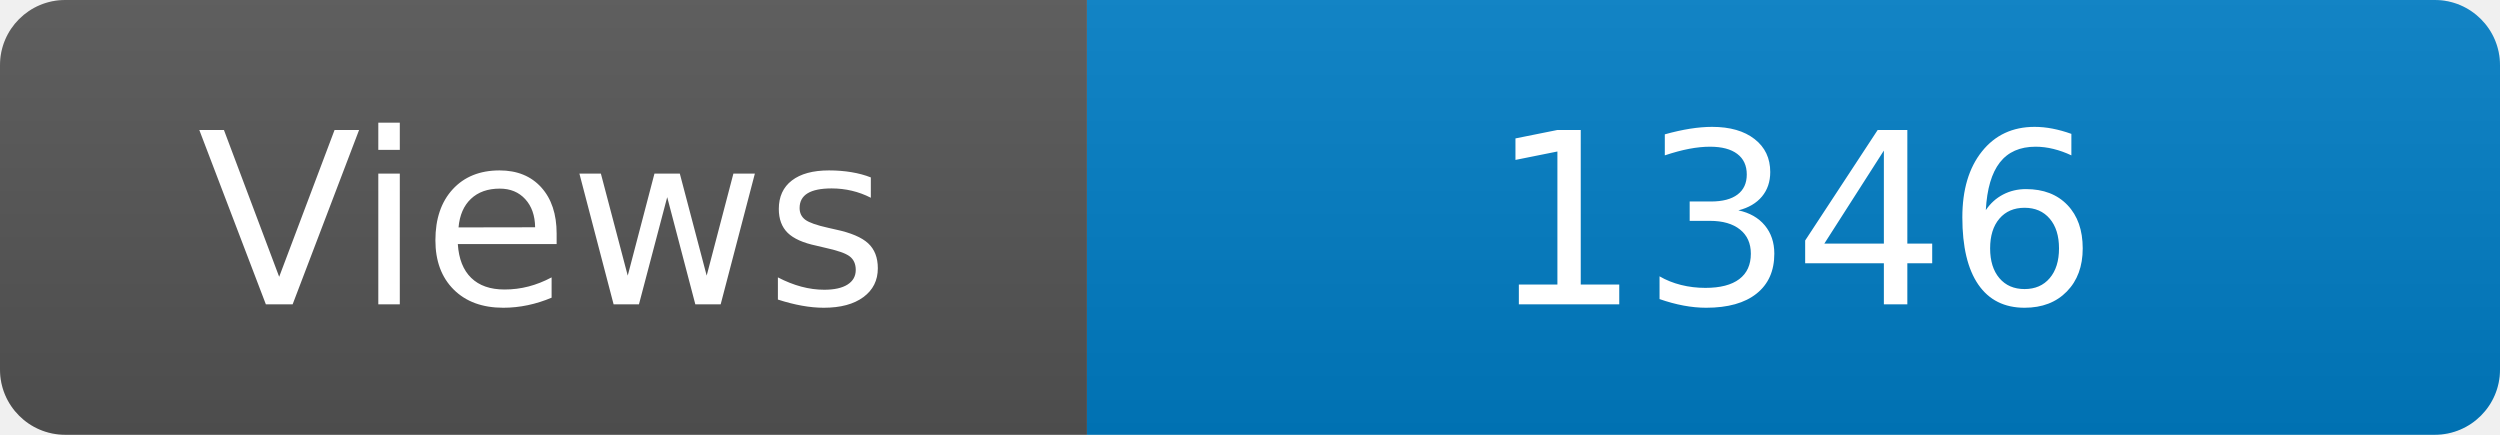
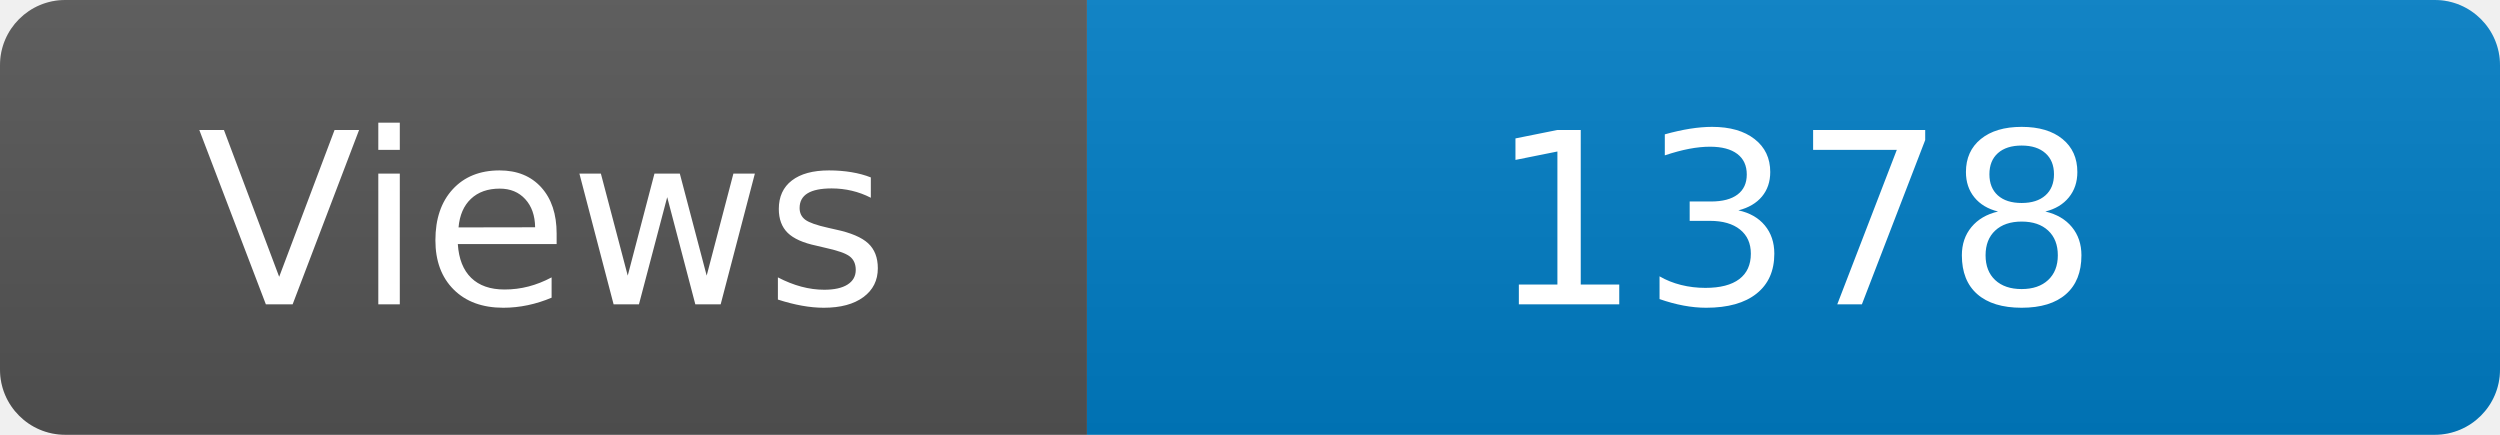
<svg xmlns="http://www.w3.org/2000/svg" width="115" height="20" role="img" aria-label="Maintained?: yes">
  <linearGradient id="s" x2="0" y2="100%">
    <stop offset="0" stop-color="#bbb" stop-opacity=".1" />
    <stop offset="1" stop-opacity=".1" />
  </linearGradient>
  <clipPath id="r">
    <rect width="115" height="20" rx="3" fill="#fff" />
  </clipPath>
  <g clip-path="url(#r)">
    <rect width="50" height="20" fill="#555" />
    <rect x="50" width="160" height="20" fill="#007ec6" />
    <rect width="115" height="20" fill="url(#s)" />
  </g>
  <g fill="#fff" text-anchor="middle" font-family="Verdana,Geneva,DejaVu Sans,sans-serif" font-size="110">
    <text x="250" y="140" transform="scale(.1)" fill="#fff">Views</text>
-     <text x="825" y="140" transform="scale(.1)" fill="#fff">1346</text>
+     <text x="825" y="140" transform="scale(.1)" fill="#fff">1378</text>
  </g>
</svg>
